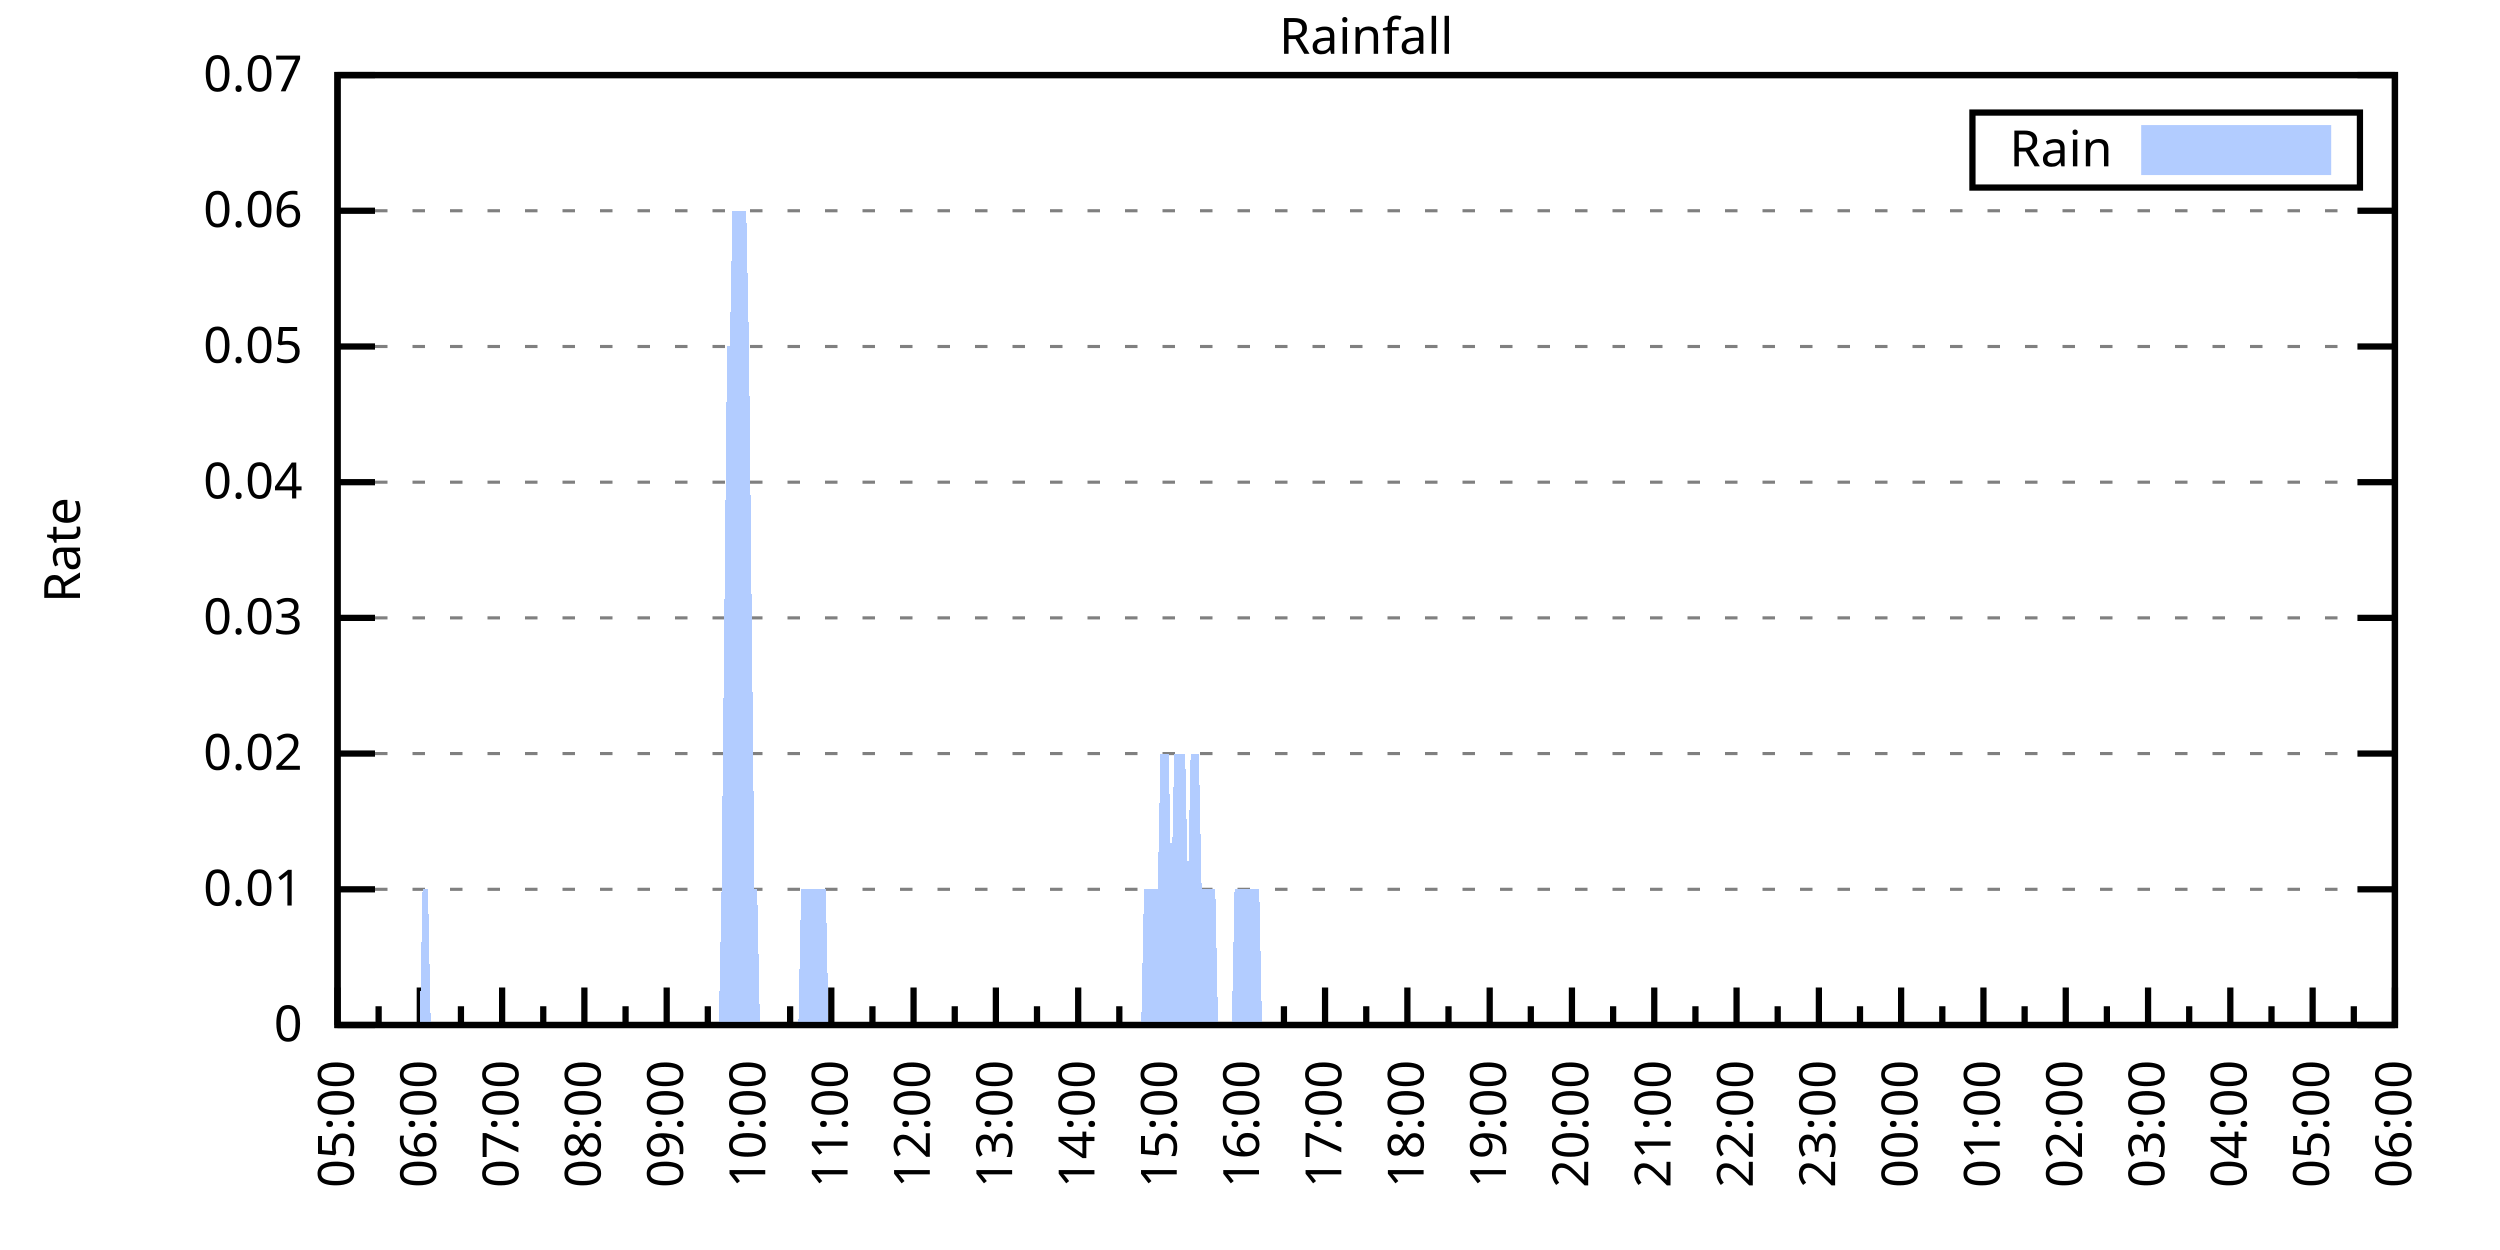
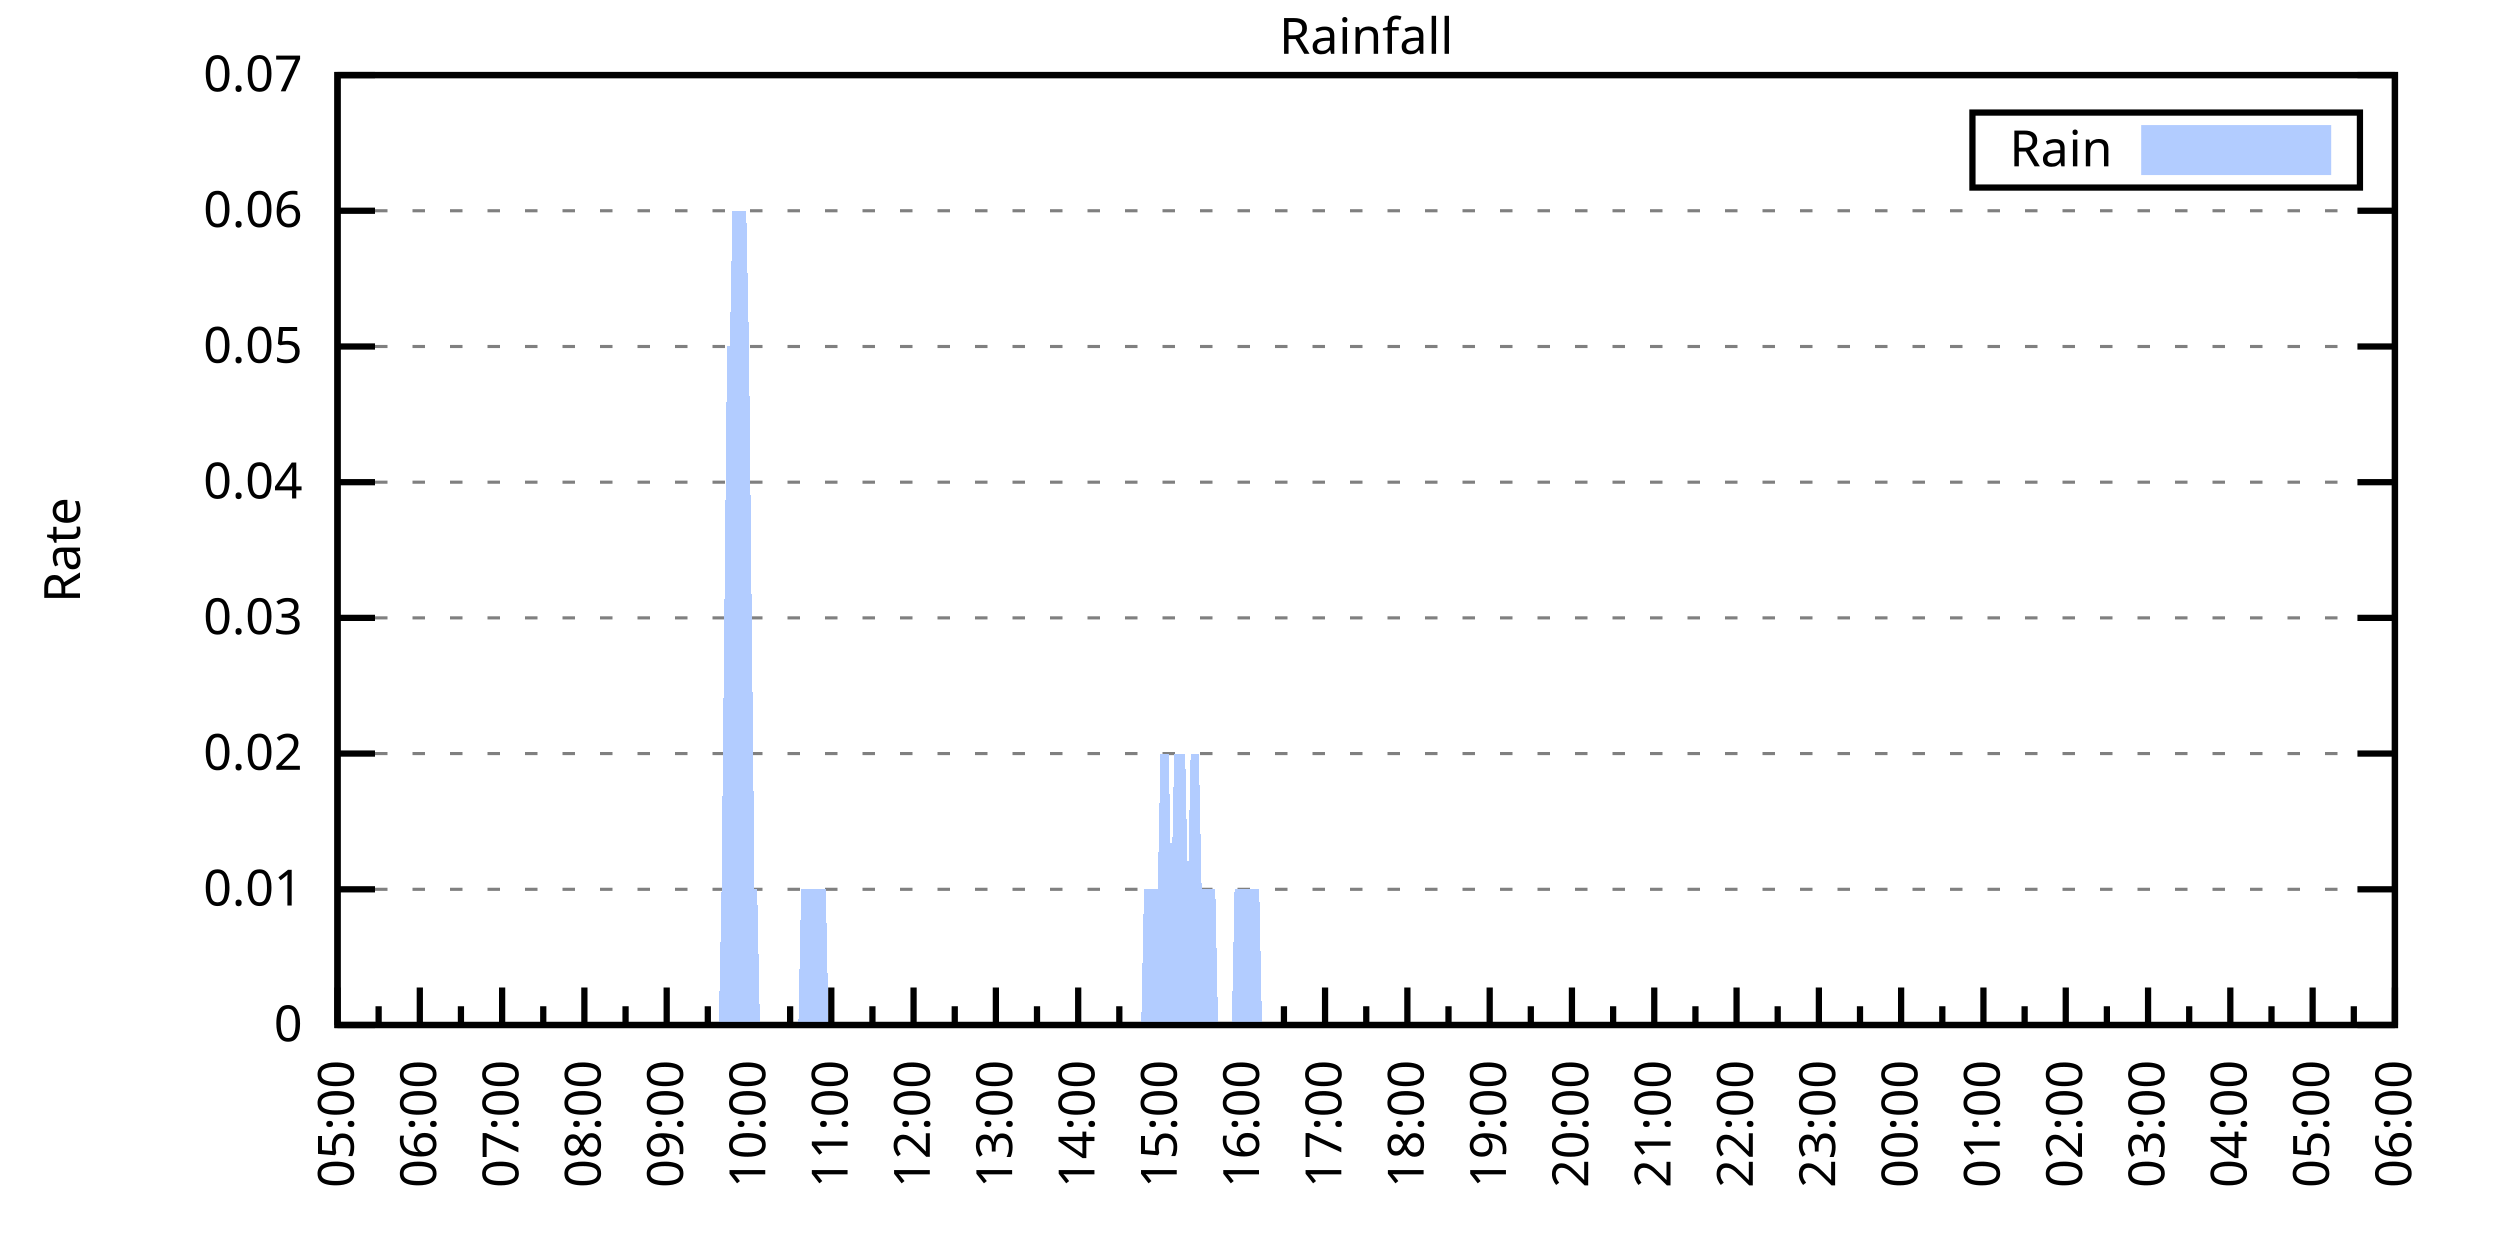
<svg xmlns="http://www.w3.org/2000/svg" xmlns:xlink="http://www.w3.org/1999/xlink" width="400" height="200" viewBox="0 0 400 200">
  <g id="gnuplot_canvas">
    <rect x="0" y="0" width="400" height="200" fill="none" />
    <defs>
      <circle id="gpDot" r="0.5" stroke-width="0.5" stroke="currentColor" />
      <path id="gpPt0" stroke-width="0.333" stroke="currentColor" d="M-1,0 h2 M0,-1 v2" />
      <path id="gpPt1" stroke-width="0.333" stroke="currentColor" d="M-1,-1 L1,1 M1,-1 L-1,1" />
      <path id="gpPt2" stroke-width="0.333" stroke="currentColor" d="M-1,0 L1,0 M0,-1 L0,1 M-1,-1 L1,1 M-1,1 L1,-1" />
      <rect id="gpPt3" stroke-width="0.333" stroke="currentColor" x="-1" y="-1" width="2" height="2" />
      <rect id="gpPt4" stroke-width="0.333" stroke="currentColor" fill="currentColor" x="-1" y="-1" width="2" height="2" />
      <circle id="gpPt5" stroke-width="0.333" stroke="currentColor" cx="0" cy="0" r="1" />
      <use xlink:href="#gpPt5" id="gpPt6" fill="currentColor" stroke="none" />
      <path id="gpPt7" stroke-width="0.333" stroke="currentColor" d="M0,-1.33 L-1.33,0.67 L1.33,0.67 z" />
      <use xlink:href="#gpPt7" id="gpPt8" fill="currentColor" stroke="none" />
      <use xlink:href="#gpPt7" id="gpPt9" stroke="currentColor" transform="rotate(180)" />
      <use xlink:href="#gpPt9" id="gpPt10" fill="currentColor" stroke="none" />
      <use xlink:href="#gpPt3" id="gpPt11" stroke="currentColor" transform="rotate(45)" />
      <use xlink:href="#gpPt11" id="gpPt12" fill="currentColor" stroke="none" />
      <path id="gpPt13" stroke-width="0.333" stroke="currentColor" d="M0,1.330 L1.265,0.411 L0.782,-1.067 L-0.782,-1.076 L-1.265,0.411 z" />
      <use xlink:href="#gpPt13" id="gpPt14" fill="currentColor" stroke="none" />
      <filter id="textbox" filterUnits="objectBoundingBox" x="0" y="0" height="1" width="1">
        <feFlood flood-color="white" flood-opacity="1" result="bgnd" />
        <feComposite in="SourceGraphic" in2="bgnd" operator="atop" />
      </filter>
      <filter id="greybox" filterUnits="objectBoundingBox" x="0" y="0" height="1" width="1">
        <feFlood flood-color="lightgrey" flood-opacity="1" result="grey" />
        <feComposite in="SourceGraphic" in2="grey" operator="atop" />
      </filter>
    </defs>
    <g fill="none" color="white" stroke="currentColor" stroke-width="1.00" stroke-linecap="butt" stroke-linejoin="miter">
</g>
    <g fill="none" color="black" stroke="currentColor" stroke-width="1.00" stroke-linecap="butt" stroke-linejoin="miter">
      <g stroke="none" shape-rendering="crispEdges">
        <polygon fill="rgb(255, 255, 255)" points="54.00,164.00 383.18,164.00 383.18,12.02 54.00,12.02 " />
      </g>
    </g>
    <g fill="none" color="black" stroke="currentColor" stroke-width="1.00" stroke-linecap="butt" stroke-linejoin="miter">
</g>
    <g fill="none" color="black" stroke="black" stroke-width="0.50" stroke-linecap="butt" stroke-linejoin="miter">
</g>
    <g fill="none" color="gray" stroke="currentColor" stroke-width="0.50" stroke-linecap="butt" stroke-linejoin="miter">
      <path stroke="gray" stroke-dasharray="2,4" class="gridline" d="M54.00,164.00 L383.19,164.00  " />
    </g>
    <g fill="none" color="gray" stroke="gray" stroke-width="1.00" stroke-linecap="butt" stroke-linejoin="miter">
</g>
    <g fill="none" color="black" stroke="currentColor" stroke-width="1.00" stroke-linecap="butt" stroke-linejoin="miter">
      <path stroke="black" d="M54.00,164.00 L60.00,164.00 M383.19,164.00 L377.19,164.00  " />
      <g transform="translate(48.40,166.60)" stroke="none" fill="black" font-family="Sans" font-size="8.00" text-anchor="end">
        <text>
          <tspan font-family="Sans"> 0</tspan>
        </text>
      </g>
    </g>
    <g fill="none" color="black" stroke="currentColor" stroke-width="1.00" stroke-linecap="butt" stroke-linejoin="miter">
</g>
    <g fill="none" color="black" stroke="black" stroke-width="0.50" stroke-linecap="butt" stroke-linejoin="miter">
</g>
    <g fill="none" color="gray" stroke="currentColor" stroke-width="0.50" stroke-linecap="butt" stroke-linejoin="miter">
      <path stroke="gray" stroke-dasharray="2,4" class="gridline" d="M54.00,142.29 L383.19,142.29  " />
    </g>
    <g fill="none" color="gray" stroke="gray" stroke-width="1.00" stroke-linecap="butt" stroke-linejoin="miter">
</g>
    <g fill="none" color="black" stroke="currentColor" stroke-width="1.00" stroke-linecap="butt" stroke-linejoin="miter">
      <path stroke="black" d="M54.00,142.29 L60.00,142.29 M383.19,142.29 L377.19,142.29  " />
      <g transform="translate(48.40,144.89)" stroke="none" fill="black" font-family="Sans" font-size="8.00" text-anchor="end">
        <text>
          <tspan font-family="Sans"> 0.01</tspan>
        </text>
      </g>
    </g>
    <g fill="none" color="black" stroke="currentColor" stroke-width="1.00" stroke-linecap="butt" stroke-linejoin="miter">
</g>
    <g fill="none" color="black" stroke="black" stroke-width="0.50" stroke-linecap="butt" stroke-linejoin="miter">
</g>
    <g fill="none" color="gray" stroke="currentColor" stroke-width="0.50" stroke-linecap="butt" stroke-linejoin="miter">
      <path stroke="gray" stroke-dasharray="2,4" class="gridline" d="M54.00,120.57 L383.19,120.57  " />
    </g>
    <g fill="none" color="gray" stroke="gray" stroke-width="1.00" stroke-linecap="butt" stroke-linejoin="miter">
</g>
    <g fill="none" color="black" stroke="currentColor" stroke-width="1.00" stroke-linecap="butt" stroke-linejoin="miter">
      <path stroke="black" d="M54.00,120.57 L60.00,120.57 M383.19,120.57 L377.19,120.57  " />
      <g transform="translate(48.40,123.17)" stroke="none" fill="black" font-family="Sans" font-size="8.00" text-anchor="end">
        <text>
          <tspan font-family="Sans"> 0.02</tspan>
        </text>
      </g>
    </g>
    <g fill="none" color="black" stroke="currentColor" stroke-width="1.00" stroke-linecap="butt" stroke-linejoin="miter">
</g>
    <g fill="none" color="black" stroke="black" stroke-width="0.50" stroke-linecap="butt" stroke-linejoin="miter">
</g>
    <g fill="none" color="gray" stroke="currentColor" stroke-width="0.50" stroke-linecap="butt" stroke-linejoin="miter">
      <path stroke="gray" stroke-dasharray="2,4" class="gridline" d="M54.00,98.86 L383.19,98.86  " />
    </g>
    <g fill="none" color="gray" stroke="gray" stroke-width="1.00" stroke-linecap="butt" stroke-linejoin="miter">
</g>
    <g fill="none" color="black" stroke="currentColor" stroke-width="1.00" stroke-linecap="butt" stroke-linejoin="miter">
      <path stroke="black" d="M54.00,98.86 L60.00,98.86 M383.19,98.86 L377.19,98.86  " />
      <g transform="translate(48.40,101.46)" stroke="none" fill="black" font-family="Sans" font-size="8.00" text-anchor="end">
        <text>
          <tspan font-family="Sans"> 0.03</tspan>
        </text>
      </g>
    </g>
    <g fill="none" color="black" stroke="currentColor" stroke-width="1.00" stroke-linecap="butt" stroke-linejoin="miter">
</g>
    <g fill="none" color="black" stroke="black" stroke-width="0.50" stroke-linecap="butt" stroke-linejoin="miter">
</g>
    <g fill="none" color="gray" stroke="currentColor" stroke-width="0.50" stroke-linecap="butt" stroke-linejoin="miter">
      <path stroke="gray" stroke-dasharray="2,4" class="gridline" d="M54.00,77.15 L383.19,77.15  " />
    </g>
    <g fill="none" color="gray" stroke="gray" stroke-width="1.00" stroke-linecap="butt" stroke-linejoin="miter">
</g>
    <g fill="none" color="black" stroke="currentColor" stroke-width="1.00" stroke-linecap="butt" stroke-linejoin="miter">
      <path stroke="black" d="M54.00,77.15 L60.00,77.15 M383.19,77.15 L377.19,77.15  " />
      <g transform="translate(48.40,79.75)" stroke="none" fill="black" font-family="Sans" font-size="8.00" text-anchor="end">
        <text>
          <tspan font-family="Sans"> 0.04</tspan>
        </text>
      </g>
    </g>
    <g fill="none" color="black" stroke="currentColor" stroke-width="1.00" stroke-linecap="butt" stroke-linejoin="miter">
</g>
    <g fill="none" color="black" stroke="black" stroke-width="0.50" stroke-linecap="butt" stroke-linejoin="miter">
</g>
    <g fill="none" color="gray" stroke="currentColor" stroke-width="0.50" stroke-linecap="butt" stroke-linejoin="miter">
      <path stroke="gray" stroke-dasharray="2,4" class="gridline" d="M54.00,55.44 L383.19,55.44  " />
    </g>
    <g fill="none" color="gray" stroke="gray" stroke-width="1.00" stroke-linecap="butt" stroke-linejoin="miter">
</g>
    <g fill="none" color="black" stroke="currentColor" stroke-width="1.00" stroke-linecap="butt" stroke-linejoin="miter">
      <path stroke="black" d="M54.00,55.44 L60.00,55.44 M383.19,55.44 L377.19,55.44  " />
      <g transform="translate(48.40,58.04)" stroke="none" fill="black" font-family="Sans" font-size="8.00" text-anchor="end">
        <text>
          <tspan font-family="Sans"> 0.05</tspan>
        </text>
      </g>
    </g>
    <g fill="none" color="black" stroke="currentColor" stroke-width="1.00" stroke-linecap="butt" stroke-linejoin="miter">
</g>
    <g fill="none" color="black" stroke="black" stroke-width="0.50" stroke-linecap="butt" stroke-linejoin="miter">
</g>
    <g fill="none" color="gray" stroke="currentColor" stroke-width="0.50" stroke-linecap="butt" stroke-linejoin="miter">
      <path stroke="gray" stroke-dasharray="2,4" class="gridline" d="M54.00,33.72 L383.19,33.72  " />
    </g>
    <g fill="none" color="gray" stroke="gray" stroke-width="1.00" stroke-linecap="butt" stroke-linejoin="miter">
</g>
    <g fill="none" color="black" stroke="currentColor" stroke-width="1.00" stroke-linecap="butt" stroke-linejoin="miter">
      <path stroke="black" d="M54.00,33.72 L60.00,33.72 M383.19,33.72 L377.19,33.72  " />
      <g transform="translate(48.40,36.32)" stroke="none" fill="black" font-family="Sans" font-size="8.00" text-anchor="end">
        <text>
          <tspan font-family="Sans"> 0.06</tspan>
        </text>
      </g>
    </g>
    <g fill="none" color="black" stroke="currentColor" stroke-width="1.00" stroke-linecap="butt" stroke-linejoin="miter">
</g>
    <g fill="none" color="black" stroke="black" stroke-width="0.50" stroke-linecap="butt" stroke-linejoin="miter">
</g>
    <g fill="none" color="gray" stroke="currentColor" stroke-width="0.50" stroke-linecap="butt" stroke-linejoin="miter">
      <path stroke="gray" stroke-dasharray="2,4" class="gridline" d="M54.00,12.01 L383.19,12.01  " />
    </g>
    <g fill="none" color="gray" stroke="gray" stroke-width="1.00" stroke-linecap="butt" stroke-linejoin="miter">
</g>
    <g fill="none" color="black" stroke="currentColor" stroke-width="1.00" stroke-linecap="butt" stroke-linejoin="miter">
      <path stroke="black" d="M54.00,12.01 L60.00,12.01 M383.19,12.01 L377.19,12.01  " />
      <g transform="translate(48.40,14.61)" stroke="none" fill="black" font-family="Sans" font-size="8.00" text-anchor="end">
        <text>
          <tspan font-family="Sans"> 0.07</tspan>
        </text>
      </g>
    </g>
    <g fill="none" color="black" stroke="currentColor" stroke-width="1.00" stroke-linecap="butt" stroke-linejoin="miter">
      <path stroke="black" d="M54.00,164.00 L54.00,158.00  " />
      <g transform="translate(56.60,169.60) rotate(270)" stroke="none" fill="black" font-family="Sans" font-size="8.00" text-anchor="end">
        <text>
          <tspan font-family="Sans">05:00</tspan>
        </text>
      </g>
    </g>
    <g fill="none" color="black" stroke="currentColor" stroke-width="1.00" stroke-linecap="butt" stroke-linejoin="miter">
      <path stroke="black" d="M60.58,164.00 L60.58,161.00 M67.17,164.00 L67.17,158.00  " />
      <g transform="translate(69.77,169.60) rotate(270)" stroke="none" fill="black" font-family="Sans" font-size="8.00" text-anchor="end">
        <text>
          <tspan font-family="Sans">06:00</tspan>
        </text>
      </g>
    </g>
    <g fill="none" color="black" stroke="currentColor" stroke-width="1.00" stroke-linecap="butt" stroke-linejoin="miter">
      <path stroke="black" d="M73.75,164.00 L73.75,161.00 M80.34,164.00 L80.34,158.00  " />
      <g transform="translate(82.94,169.60) rotate(270)" stroke="none" fill="black" font-family="Sans" font-size="8.00" text-anchor="end">
        <text>
          <tspan font-family="Sans">07:00</tspan>
        </text>
      </g>
    </g>
    <g fill="none" color="black" stroke="currentColor" stroke-width="1.00" stroke-linecap="butt" stroke-linejoin="miter">
      <path stroke="black" d="M86.92,164.00 L86.92,161.00 M93.50,164.00 L93.50,158.00  " />
      <g transform="translate(96.10,169.60) rotate(270)" stroke="none" fill="black" font-family="Sans" font-size="8.00" text-anchor="end">
        <text>
          <tspan font-family="Sans">08:00</tspan>
        </text>
      </g>
    </g>
    <g fill="none" color="black" stroke="currentColor" stroke-width="1.00" stroke-linecap="butt" stroke-linejoin="miter">
      <path stroke="black" d="M100.09,164.00 L100.09,161.00 M106.67,164.00 L106.67,158.00  " />
      <g transform="translate(109.27,169.60) rotate(270)" stroke="none" fill="black" font-family="Sans" font-size="8.00" text-anchor="end">
        <text>
          <tspan font-family="Sans">09:00</tspan>
        </text>
      </g>
    </g>
    <g fill="none" color="black" stroke="currentColor" stroke-width="1.00" stroke-linecap="butt" stroke-linejoin="miter">
      <path stroke="black" d="M113.25,164.00 L113.25,161.00 M119.84,164.00 L119.84,158.00  " />
      <g transform="translate(122.44,169.60) rotate(270)" stroke="none" fill="black" font-family="Sans" font-size="8.00" text-anchor="end">
        <text>
          <tspan font-family="Sans">10:00</tspan>
        </text>
      </g>
    </g>
    <g fill="none" color="black" stroke="currentColor" stroke-width="1.00" stroke-linecap="butt" stroke-linejoin="miter">
      <path stroke="black" d="M126.42,164.00 L126.42,161.00 M133.01,164.00 L133.01,158.00  " />
      <g transform="translate(135.61,169.60) rotate(270)" stroke="none" fill="black" font-family="Sans" font-size="8.00" text-anchor="end">
        <text>
          <tspan font-family="Sans">11:00</tspan>
        </text>
      </g>
    </g>
    <g fill="none" color="black" stroke="currentColor" stroke-width="1.00" stroke-linecap="butt" stroke-linejoin="miter">
      <path stroke="black" d="M139.59,164.00 L139.59,161.00 M146.17,164.00 L146.17,158.00  " />
      <g transform="translate(148.77,169.60) rotate(270)" stroke="none" fill="black" font-family="Sans" font-size="8.00" text-anchor="end">
        <text>
          <tspan font-family="Sans">12:00</tspan>
        </text>
      </g>
    </g>
    <g fill="none" color="black" stroke="currentColor" stroke-width="1.00" stroke-linecap="butt" stroke-linejoin="miter">
      <path stroke="black" d="M152.76,164.00 L152.76,161.00 M159.34,164.00 L159.34,158.00  " />
      <g transform="translate(161.94,169.60) rotate(270)" stroke="none" fill="black" font-family="Sans" font-size="8.00" text-anchor="end">
        <text>
          <tspan font-family="Sans">13:00</tspan>
        </text>
      </g>
    </g>
    <g fill="none" color="black" stroke="currentColor" stroke-width="1.00" stroke-linecap="butt" stroke-linejoin="miter">
      <path stroke="black" d="M165.92,164.00 L165.92,161.00 M172.51,164.00 L172.51,158.00  " />
      <g transform="translate(175.11,169.60) rotate(270)" stroke="none" fill="black" font-family="Sans" font-size="8.00" text-anchor="end">
        <text>
          <tspan font-family="Sans">14:00</tspan>
        </text>
      </g>
    </g>
    <g fill="none" color="black" stroke="currentColor" stroke-width="1.00" stroke-linecap="butt" stroke-linejoin="miter">
      <path stroke="black" d="M179.09,164.00 L179.09,161.00 M185.68,164.00 L185.68,158.00  " />
      <g transform="translate(188.28,169.60) rotate(270)" stroke="none" fill="black" font-family="Sans" font-size="8.00" text-anchor="end">
        <text>
          <tspan font-family="Sans">15:00</tspan>
        </text>
      </g>
    </g>
    <g fill="none" color="black" stroke="currentColor" stroke-width="1.00" stroke-linecap="butt" stroke-linejoin="miter">
      <path stroke="black" d="M192.26,164.00 L192.26,161.00 M198.84,164.00 L198.84,158.00  " />
      <g transform="translate(201.44,169.60) rotate(270)" stroke="none" fill="black" font-family="Sans" font-size="8.00" text-anchor="end">
        <text>
          <tspan font-family="Sans">16:00</tspan>
        </text>
      </g>
    </g>
    <g fill="none" color="black" stroke="currentColor" stroke-width="1.00" stroke-linecap="butt" stroke-linejoin="miter">
      <path stroke="black" d="M205.43,164.00 L205.43,161.00 M212.01,164.00 L212.01,158.00  " />
      <g transform="translate(214.61,169.60) rotate(270)" stroke="none" fill="black" font-family="Sans" font-size="8.00" text-anchor="end">
        <text>
          <tspan font-family="Sans">17:00</tspan>
        </text>
      </g>
    </g>
    <g fill="none" color="black" stroke="currentColor" stroke-width="1.00" stroke-linecap="butt" stroke-linejoin="miter">
      <path stroke="black" d="M218.60,164.00 L218.60,161.00 M225.18,164.00 L225.18,158.00  " />
      <g transform="translate(227.78,169.60) rotate(270)" stroke="none" fill="black" font-family="Sans" font-size="8.00" text-anchor="end">
        <text>
          <tspan font-family="Sans">18:00</tspan>
        </text>
      </g>
    </g>
    <g fill="none" color="black" stroke="currentColor" stroke-width="1.00" stroke-linecap="butt" stroke-linejoin="miter">
      <path stroke="black" d="M231.76,164.00 L231.76,161.00 M238.35,164.00 L238.35,158.00  " />
      <g transform="translate(240.95,169.60) rotate(270)" stroke="none" fill="black" font-family="Sans" font-size="8.00" text-anchor="end">
        <text>
          <tspan font-family="Sans">19:00</tspan>
        </text>
      </g>
    </g>
    <g fill="none" color="black" stroke="currentColor" stroke-width="1.00" stroke-linecap="butt" stroke-linejoin="miter">
      <path stroke="black" d="M244.93,164.00 L244.93,161.00 M251.51,164.00 L251.51,158.00  " />
      <g transform="translate(254.11,169.60) rotate(270)" stroke="none" fill="black" font-family="Sans" font-size="8.00" text-anchor="end">
        <text>
          <tspan font-family="Sans">20:00</tspan>
        </text>
      </g>
    </g>
    <g fill="none" color="black" stroke="currentColor" stroke-width="1.00" stroke-linecap="butt" stroke-linejoin="miter">
      <path stroke="black" d="M258.10,164.00 L258.10,161.00 M264.68,164.00 L264.68,158.00  " />
      <g transform="translate(267.28,169.60) rotate(270)" stroke="none" fill="black" font-family="Sans" font-size="8.00" text-anchor="end">
        <text>
          <tspan font-family="Sans">21:00</tspan>
        </text>
      </g>
    </g>
    <g fill="none" color="black" stroke="currentColor" stroke-width="1.00" stroke-linecap="butt" stroke-linejoin="miter">
      <path stroke="black" d="M271.27,164.00 L271.27,161.00 M277.85,164.00 L277.85,158.00  " />
      <g transform="translate(280.45,169.60) rotate(270)" stroke="none" fill="black" font-family="Sans" font-size="8.00" text-anchor="end">
        <text>
          <tspan font-family="Sans">22:00</tspan>
        </text>
      </g>
    </g>
    <g fill="none" color="black" stroke="currentColor" stroke-width="1.00" stroke-linecap="butt" stroke-linejoin="miter">
      <path stroke="black" d="M284.43,164.00 L284.43,161.00 M291.02,164.00 L291.02,158.00  " />
      <g transform="translate(293.62,169.60) rotate(270)" stroke="none" fill="black" font-family="Sans" font-size="8.00" text-anchor="end">
        <text>
          <tspan font-family="Sans">23:00</tspan>
        </text>
      </g>
    </g>
    <g fill="none" color="black" stroke="currentColor" stroke-width="1.00" stroke-linecap="butt" stroke-linejoin="miter">
      <path stroke="black" d="M297.60,164.00 L297.60,161.00 M304.18,164.00 L304.18,158.00  " />
      <g transform="translate(306.78,169.60) rotate(270)" stroke="none" fill="black" font-family="Sans" font-size="8.00" text-anchor="end">
        <text>
          <tspan font-family="Sans">00:00</tspan>
        </text>
      </g>
    </g>
    <g fill="none" color="black" stroke="currentColor" stroke-width="1.00" stroke-linecap="butt" stroke-linejoin="miter">
      <path stroke="black" d="M310.77,164.00 L310.77,161.00 M317.35,164.00 L317.35,158.00  " />
      <g transform="translate(319.95,169.60) rotate(270)" stroke="none" fill="black" font-family="Sans" font-size="8.00" text-anchor="end">
        <text>
          <tspan font-family="Sans">01:00</tspan>
        </text>
      </g>
    </g>
    <g fill="none" color="black" stroke="currentColor" stroke-width="1.00" stroke-linecap="butt" stroke-linejoin="miter">
      <path stroke="black" d="M323.94,164.00 L323.94,161.00 M330.52,164.00 L330.52,158.00  " />
      <g transform="translate(333.12,169.60) rotate(270)" stroke="none" fill="black" font-family="Sans" font-size="8.00" text-anchor="end">
        <text>
          <tspan font-family="Sans">02:00</tspan>
        </text>
      </g>
    </g>
    <g fill="none" color="black" stroke="currentColor" stroke-width="1.00" stroke-linecap="butt" stroke-linejoin="miter">
      <path stroke="black" d="M337.10,164.00 L337.10,161.00 M343.69,164.00 L343.69,158.00  " />
      <g transform="translate(346.29,169.60) rotate(270)" stroke="none" fill="black" font-family="Sans" font-size="8.00" text-anchor="end">
        <text>
          <tspan font-family="Sans">03:00</tspan>
        </text>
      </g>
    </g>
    <g fill="none" color="black" stroke="currentColor" stroke-width="1.00" stroke-linecap="butt" stroke-linejoin="miter">
      <path stroke="black" d="M350.27,164.00 L350.27,161.00 M356.85,164.00 L356.85,158.00  " />
      <g transform="translate(359.45,169.60) rotate(270)" stroke="none" fill="black" font-family="Sans" font-size="8.00" text-anchor="end">
        <text>
          <tspan font-family="Sans">04:00</tspan>
        </text>
      </g>
    </g>
    <g fill="none" color="black" stroke="currentColor" stroke-width="1.00" stroke-linecap="butt" stroke-linejoin="miter">
      <path stroke="black" d="M363.44,164.00 L363.44,161.00 M370.02,164.00 L370.02,158.00  " />
      <g transform="translate(372.62,169.60) rotate(270)" stroke="none" fill="black" font-family="Sans" font-size="8.00" text-anchor="end">
        <text>
          <tspan font-family="Sans">05:00</tspan>
        </text>
      </g>
    </g>
    <g fill="none" color="black" stroke="currentColor" stroke-width="1.00" stroke-linecap="butt" stroke-linejoin="miter">
      <path stroke="black" d="M376.61,164.00 L376.61,161.00 M383.19,164.00 L383.19,158.00  " />
      <g transform="translate(385.79,169.60) rotate(270)" stroke="none" fill="black" font-family="Sans" font-size="8.00" text-anchor="end">
        <text>
          <tspan font-family="Sans">06:00</tspan>
        </text>
      </g>
    </g>
    <g fill="none" color="black" stroke="currentColor" stroke-width="1.00" stroke-linecap="butt" stroke-linejoin="miter">
</g>
    <g fill="none" color="black" stroke="currentColor" stroke-width="1.00" stroke-linecap="butt" stroke-linejoin="miter">
      <path stroke="black" d="M54.00,12.01 L54.00,164.00 L383.19,164.00 L383.19,12.01 L54.00,12.01 Z  " />
    </g>
    <g fill="none" color="black" stroke="currentColor" stroke-width="1.00" stroke-linecap="butt" stroke-linejoin="miter">
      <g transform="translate(12.80,88.01) rotate(270)" stroke="none" fill="black" font-family="Sans" font-size="8.00" text-anchor="middle">
        <text>
          <tspan font-family="Sans">Rate</tspan>
        </text>
      </g>
    </g>
    <g fill="none" color="black" stroke="currentColor" stroke-width="1.00" stroke-linecap="butt" stroke-linejoin="miter">
</g>
    <g fill="none" color="black" stroke="currentColor" stroke-width="1.00" stroke-linecap="butt" stroke-linejoin="miter">
      <path stroke="black" d="M315.59,30.01 L315.59,18.01 L377.59,18.01 L377.59,30.01 L315.59,30.01 Z  " />
    </g>
    <g id="Rainfall_plot_1">
      <g fill="none" color="white" stroke="black" stroke-width="2.00" stroke-linecap="butt" stroke-linejoin="miter">
</g>
      <g fill="none" color="black" stroke="currentColor" stroke-width="2.00" stroke-linecap="butt" stroke-linejoin="miter">
        <g transform="translate(337.99,26.61)" stroke="none" fill="black" font-family="Sans" font-size="8.00" text-anchor="end">
          <text>
            <tspan font-family="Sans">Rain</tspan>
          </text>
        </g>
      </g>
      <g fill="none" color="black" stroke="currentColor" stroke-width="2.00" stroke-linecap="butt" stroke-linejoin="miter">
        <g stroke="none" shape-rendering="crispEdges">
          <polygon fill="rgb(178, 204, 255)" points="343.59,27.01 371.99,27.01 371.99,21.01 343.59,21.01 " />
        </g>
        <path stroke="rgb(178, 204, 255)" d="M343.59,27.01 L371.99,27.01 L371.99,21.01 L343.59,21.01 L343.59,27.01 Z  " />
      </g>
      <g fill="none" color="black" stroke="currentColor" stroke-width="2.00" stroke-linecap="butt" stroke-linejoin="miter">
        <g stroke="none" shape-rendering="crispEdges">
-           <polygon fill="rgb(178, 204, 255)" points="63.22,164.00 63.66,164.00 64.10,164.00 64.53,164.00 64.97,164.00 65.41,164.00 65.85,164.00 66.29,164.00 66.73,164.00 67.17,164.00 67.61,142.29 68.05,142.29 68.48,142.29 68.92,164.00 69.36,164.00 69.80,164.00 70.24,164.00 70.68,164.00 71.12,164.00 71.56,164.00 72.00,164.00 72.43,164.00 72.87,164.00 73.31,164.00 73.75,164.00 74.19,164.00 74.63,164.00 75.07,164.00 75.51,164.00 75.95,164.00 76.38,164.00 76.82,164.00 77.26,164.00 77.70,164.00 78.14,164.00 78.58,164.00 79.02,164.00 79.46,164.00 79.90,164.00 80.34,164.00 80.77,164.00 81.21,164.00 81.65,164.00 82.09,164.00 82.53,164.00 82.97,164.00 83.41,164.00 83.85,164.00 84.29,164.00 84.72,164.00 85.16,164.00 85.60,164.00 86.04,164.00 86.48,164.00 86.92,164.00 87.36,164.00 87.80,164.00 88.24,164.00 88.67,164.00 89.11,164.00 89.55,164.00 89.99,164.00 90.43,164.00 90.87,164.00 91.31,164.00 91.75,164.00 92.19,164.00 92.62,164.00 93.06,164.00 93.50,164.00 93.94,164.00 94.38,164.00 94.82,164.00 95.26,164.00 95.70,164.00 96.14,164.00 96.58,164.00 97.01,164.00 97.45,164.00 97.89,164.00 98.33,164.00 98.77,164.00 99.21,164.00 99.65,164.00 100.09,164.00 100.53,164.00 100.96,164.00 101.40,164.00 101.84,164.00 102.28,164.00 102.72,164.00 103.16,164.00 103.60,164.00 104.04,164.00 104.48,164.00 104.91,164.00 105.35,164.00 105.79,164.00 106.23,164.00 106.67,164.00 107.11,164.00 107.55,164.00 107.99,164.00 108.43,164.00 108.87,164.00 109.30,164.00 109.74,164.00 110.18,164.00 110.62,164.00 111.06,164.00 111.50,164.00 111.94,164.00 112.38,164.00 112.82,164.00 113.25,164.00 113.69,164.00 114.13,164.00 114.57,164.00 115.01,164.00 115.45,142.29 115.89,98.86 116.33,55.44 116.77,55.44 117.20,33.72 117.64,33.72 118.08,33.72 118.52,33.72 118.96,33.72 119.40,33.72 119.84,55.44 120.28,98.86 120.72,142.29 121.15,142.29 121.59,164.00 122.03,164.00 122.47,164.00 122.91,164.00 123.35,164.00 123.79,164.00 124.23,164.00 124.67,164.00 125.11,164.00 125.54,164.00 125.98,164.00 126.42,164.00 126.86,164.00 127.30,164.00 127.74,164.00 128.18,142.29 128.62,142.29 129.06,142.29 129.49,142.29 129.93,142.29 130.37,142.29 130.81,142.29 131.25,142.29 131.69,142.29 132.13,142.29 132.57,164.00 133.01,164.00 133.44,164.00 133.88,164.00 134.32,164.00 134.76,164.00 135.20,164.00 135.64,164.00 136.08,164.00 136.52,164.00 136.96,164.00 137.39,164.00 137.83,164.00 138.27,164.00 138.71,164.00 139.15,164.00 139.59,164.00 140.03,164.00 140.47,164.00 140.91,164.00 141.35,164.00 141.78,164.00 142.22,164.00 142.66,164.00 143.10,164.00 143.54,164.00 143.98,164.00 144.42,164.00 144.86,164.00 145.30,164.00 145.73,164.00 146.17,164.00 146.61,164.00 147.05,164.00 147.49,164.00 147.93,164.00 148.37,164.00 148.81,164.00 149.25,164.00 149.68,164.00 150.12,164.00 150.56,164.00 151.00,164.00 151.44,164.00 151.88,164.00 152.32,164.00 152.76,164.00 153.20,164.00 153.63,164.00 154.07,164.00 154.51,164.00 154.95,164.00 155.39,164.00 155.83,164.00 156.27,164.00 156.71,164.00 157.15,164.00 157.59,164.00 158.02,164.00 158.46,164.00 158.90,164.00 159.34,164.00 159.78,164.00 160.22,164.00 160.66,164.00 161.10,164.00 161.54,164.00 161.97,164.00 162.41,164.00 162.85,164.00 163.29,164.00 163.73,164.00 164.17,164.00 164.61,164.00 165.05,164.00 165.49,164.00 165.92,164.00 166.36,164.00 166.80,164.00 167.24,164.00 167.68,164.00 168.12,164.00 168.56,164.00 169.00,164.00 169.44,164.00 169.87,164.00 170.31,164.00 170.75,164.00 171.19,164.00 171.63,164.00 172.07,164.00 172.51,164.00 172.95,164.00 173.39,164.00 173.83,164.00 174.26,164.00 174.70,164.00 175.14,164.00 175.58,164.00 176.02,164.00 176.46,164.00 176.90,164.00 177.34,164.00 177.78,164.00 178.21,164.00 178.65,164.00 179.09,164.00 179.53,164.00 179.97,164.00 180.41,164.00 180.85,164.00 181.29,164.00 181.73,164.00 182.16,164.00 182.60,164.00 183.04,142.29 183.48,142.29 183.92,142.29 184.36,142.29 184.80,142.29 185.24,142.29 185.68,120.57 186.11,120.57 186.55,120.57 186.99,120.57 187.43,142.29 187.87,120.57 188.31,120.57 188.75,120.57 189.19,120.57 189.63,120.57 190.07,142.29 190.50,120.57 190.94,120.57 191.38,120.57 191.82,120.57 192.26,142.29 192.70,142.29 193.14,142.29 193.58,142.29 194.02,142.29 194.45,142.29 194.89,164.00 195.33,164.00 195.77,164.00 196.21,164.00 196.65,164.00 197.09,164.00 197.53,142.29 197.97,142.29 198.40,142.29 198.84,142.29 199.28,142.29 199.72,142.29 200.16,142.29 200.60,142.29 201.04,142.29 201.48,142.29 201.92,164.00 202.35,164.00 202.79,164.00 203.23,164.00 203.67,164.00 204.11,164.00 204.55,164.00 204.99,164.00 205.43,164.00 205.87,164.00 206.31,164.00 206.74,164.00 207.18,164.00 207.62,164.00 208.06,164.00 208.50,164.00 208.94,164.00 209.38,164.00 209.82,164.00 210.26,164.00 210.69,164.00 211.13,164.00 211.57,164.00 212.01,164.00 212.45,164.00 212.89,164.00 213.33,164.00 213.77,164.00 214.21,164.00 214.64,164.00 215.08,164.00 215.52,164.00 215.96,164.00 216.40,164.00 216.84,164.00 217.28,164.00 217.72,164.00 218.16,164.00 218.60,164.00 219.03,164.00 219.47,164.00 219.91,164.00 220.35,164.00 220.79,164.00 221.23,164.00 221.67,164.00 222.11,164.00 222.55,164.00 222.98,164.00 223.42,164.00 223.86,164.00 224.30,164.00 224.74,164.00 225.18,164.00 225.62,164.00 226.06,164.00 226.50,164.00 226.93,164.00 227.37,164.00 227.81,164.00 228.25,164.00 228.69,164.00 229.13,164.00 229.57,164.00 230.01,164.00 230.45,164.00 230.88,164.00 231.32,164.00 231.76,164.00 232.20,164.00 232.64,164.00 233.08,164.00 233.52,164.00 233.96,164.00 234.40,164.00 234.84,164.00 235.27,164.00 235.71,164.00 236.15,164.00 236.59,164.00 237.03,164.00 237.47,164.00 237.91,164.00 238.35,164.00 238.79,164.00 239.22,164.00 239.66,164.00 240.10,164.00 240.54,164.00 240.98,164.00 241.42,164.00 241.86,164.00 242.30,164.00 242.74,164.00 243.17,164.00 243.61,164.00 244.05,164.00 244.49,164.00 244.93,164.00 245.37,164.00 245.81,164.00 246.25,164.00 246.69,164.00 247.12,164.00 247.56,164.00 248.00,164.00 248.44,164.00 248.88,164.00 249.32,164.00 249.76,164.00 250.20,164.00 250.64,164.00 251.08,164.00 251.51,164.00 251.95,164.00 252.39,164.00 252.83,164.00 253.27,164.00 253.71,164.00 254.15,164.00 254.59,164.00 255.03,164.00 255.46,164.00 255.90,164.00 256.34,164.00 256.78,164.00 257.22,164.00 257.66,164.00 258.10,164.00 258.54,164.00 258.98,164.00 259.41,164.00 259.85,164.00 260.29,164.00 260.73,164.00 261.17,164.00 261.61,164.00 262.05,164.00 262.49,164.00 262.93,164.00 263.36,164.00 263.80,164.00 264.24,164.00 264.68,164.00 265.12,164.00 265.56,164.00 266.00,164.00 266.44,164.00 266.88,164.00 267.32,164.00 267.75,164.00 268.19,164.00 268.63,164.00 269.07,164.00 269.51,164.00 269.95,164.00 270.39,164.00 270.83,164.00 271.27,164.00 271.70,164.00 272.14,164.00 272.58,164.00 273.02,164.00 273.46,164.00 273.90,164.00 274.34,164.00 274.78,164.00 275.22,164.00 275.65,164.00 276.09,164.00 276.53,164.00 276.97,164.00 277.41,164.00 277.85,164.00 278.29,164.00 278.73,164.00 279.17,164.00 279.60,164.00 280.04,164.00 280.48,164.00 280.92,164.00 281.36,164.00 281.80,164.00 282.24,164.00 282.68,164.00 283.12,164.00 283.56,164.00 283.99,164.00 284.43,164.00 284.87,164.00 285.31,164.00 285.75,164.00 286.19,164.00 286.63,164.00 287.07,164.00 287.51,164.00 287.94,164.00 288.38,164.00 288.82,164.00 289.26,164.00 289.70,164.00 290.14,164.00 290.58,164.00 291.02,164.00 291.46,164.00 291.89,164.00 292.33,164.00 292.77,164.00 293.21,164.00 293.65,164.00 294.09,164.00 294.53,164.00 294.97,164.00 295.41,164.00 295.84,164.00 296.28,164.00 296.72,164.00 297.16,164.00 297.60,164.00 298.04,164.00 298.48,164.00 298.92,164.00 299.36,164.00 299.80,164.00 300.23,164.00 300.67,164.00 301.11,164.00 301.55,164.00 301.99,164.00 302.43,164.00 302.87,164.00 303.31,164.00 303.75,164.00 304.18,164.00 304.62,164.00 305.06,164.00 305.50,164.00 305.94,164.00 306.38,164.00 306.82,164.00 307.26,164.00 307.70,164.00 308.13,164.00 308.57,164.00 309.01,164.00 309.45,164.00 309.89,164.00 310.33,164.00 310.77,164.00 311.21,164.00 311.65,164.00 312.08,164.00 312.52,164.00 312.96,164.00 313.40,164.00 313.84,164.00 314.28,164.00 314.72,164.00 315.16,164.00 315.60,164.00 316.04,164.00 316.47,164.00 316.91,164.00 317.35,164.00 317.79,164.00 318.23,164.00 318.67,164.00 319.11,164.00 319.55,164.00 319.99,164.00 320.42,164.00 320.86,164.00 321.30,164.00 321.74,164.00 322.18,164.00 322.62,164.00 323.06,164.00 323.50,164.00 323.94,164.00 324.37,164.00 324.81,164.00 325.25,164.00 325.69,164.00 326.13,164.00 326.57,164.00 327.01,164.00 327.45,164.00 327.89,164.00 328.33,164.00 328.76,164.00 329.20,164.00 329.64,164.00 330.08,164.00 330.52,164.00 330.96,164.00 331.40,164.00 331.84,164.00 332.28,164.00 332.71,164.00 333.15,164.00 333.59,164.00 334.03,164.00 334.47,164.00 334.91,164.00 335.35,164.00 335.79,164.00 336.23,164.00 336.66,164.00 337.10,164.00 337.54,164.00 337.98,164.00 338.42,164.00 338.86,164.00 339.30,164.00 339.74,164.00 340.18,164.00 340.61,164.00 341.05,164.00 341.49,164.00 341.93,164.00 342.37,164.00 342.81,164.00 343.25,164.00 343.69,164.00 344.13,164.00 344.57,164.00 345.00,164.00 345.44,164.00 345.88,164.00 346.32,164.00 346.76,164.00 347.20,164.00 347.64,164.00 348.08,164.00 348.52,164.00 348.95,164.00 349.39,164.00 349.83,164.00 350.27,164.00 350.71,164.00 351.15,164.00 351.59,164.00 352.03,164.00 352.47,164.00 352.90,164.00 353.34,164.00 353.78,164.00 354.22,164.00 354.66,164.00 355.10,164.00 355.54,164.00 355.98,164.00 356.42,164.00 356.85,164.00 357.29,164.00 357.73,164.00 358.17,164.00 358.61,164.00 359.05,164.00 359.49,164.00 359.93,164.00 360.37,164.00 360.81,164.00 361.24,164.00 361.68,164.00 362.12,164.00 362.56,164.00 363.00,164.00 363.44,164.00 363.88,164.00 364.32,164.00 364.76,164.00 365.19,164.00 365.63,164.00 366.07,164.00 366.51,164.00 366.95,164.00 367.39,164.00 367.83,164.00 368.27,164.00 368.71,164.00 369.14,164.00 369.58,164.00 370.02,164.00 370.46,164.00 370.90,164.00 371.34,164.00 371.78,164.00 372.22,164.00 372.66,164.00 373.09,164.00 373.53,164.00 373.97,164.00 374.41,164.00 374.85,164.00 375.29,164.00 375.73,164.00 376.17,164.00 376.61,164.00 377.05,164.00 377.48,164.00 377.92,164.00 378.36,164.00 378.80,164.00 378.80,164.00 63.22,164.00 " />
+           <polygon fill="rgb(178, 204, 255)" points="65.41,164.00 65.85,164.00 66.29,164.00 66.73,164.00 67.17,164.00 67.61,164.00 68.05,164.00 68.48,164.00 68.92,164.00 69.36,164.00 69.80,164.00 70.24,164.00 70.68,164.00 71.12,164.00 71.56,164.00 72.00,164.00 72.43,164.00 72.87,164.00 73.31,164.00 73.75,164.00 74.19,164.00 74.63,164.00 75.07,164.00 75.51,164.00 75.95,164.00 76.38,164.00 76.82,164.00 77.26,164.00 77.70,164.00 78.14,164.00 78.58,164.00 79.02,164.00 79.46,164.00 79.90,164.00 80.34,164.00 80.77,164.00 81.21,164.00 81.65,164.00 82.09,164.00 82.53,164.00 82.97,164.00 83.41,164.00 83.85,164.00 84.29,164.00 84.72,164.00 85.16,164.00 85.60,164.00 86.04,164.00 86.48,164.00 86.92,164.00 87.36,164.00 87.80,164.00 88.24,164.00 88.67,164.00 89.11,164.00 89.55,164.00 89.99,164.00 90.43,164.00 90.87,164.00 91.31,164.00 91.75,164.00 92.19,164.00 92.62,164.00 93.06,164.00 93.50,164.00 93.94,164.00 94.38,164.00 94.82,164.00 95.26,164.00 95.70,164.00 96.14,164.00 96.58,164.00 97.01,164.00 97.45,164.00 97.89,164.00 98.33,164.00 98.77,164.00 99.21,164.00 99.65,164.00 100.09,164.00 100.53,164.00 100.96,164.00 101.40,164.00 101.84,164.00 102.28,164.00 102.72,164.00 103.16,164.00 103.60,164.00 104.04,164.00 104.48,164.00 104.91,164.00 105.35,164.00 105.79,164.00 106.23,164.00 106.67,164.00 107.11,164.00 107.55,164.00 107.99,164.00 108.43,164.00 108.87,164.00 109.30,164.00 109.74,164.00 110.18,164.00 110.62,164.00 111.06,164.00 111.50,164.00 111.94,164.00 112.38,164.00 112.82,164.00 113.25,164.00 113.69,164.00 114.13,164.00 114.57,164.00 115.01,164.00 115.45,142.29 115.89,98.86 116.33,55.44 116.77,55.44 117.20,33.72 117.64,33.72 118.08,33.72 118.52,33.72 118.96,33.72 119.40,33.72 119.84,55.44 120.28,98.86 120.72,142.29 121.15,142.29 121.59,164.00 122.03,164.00 122.47,164.00 122.91,164.00 123.35,164.00 123.79,164.00 124.23,164.00 124.67,164.00 125.11,164.00 125.54,164.00 125.98,164.00 126.42,164.00 126.86,164.00 127.30,164.00 127.74,164.00 128.18,142.29 128.62,142.29 129.06,142.29 129.49,142.29 129.93,142.29 130.37,142.29 130.81,142.29 131.25,142.29 131.69,142.29 132.13,142.29 132.57,164.00 133.01,164.00 133.44,164.00 133.88,164.00 134.32,164.00 134.76,164.00 135.20,164.00 135.64,164.00 136.08,164.00 136.52,164.00 136.96,164.00 137.39,164.00 137.83,164.00 138.27,164.00 138.71,164.00 139.15,164.00 139.59,164.00 140.03,164.00 140.47,164.00 140.91,164.00 141.35,164.00 141.78,164.00 142.22,164.00 142.66,164.00 143.10,164.00 143.54,164.00 143.98,164.00 144.42,164.00 144.86,164.00 145.30,164.00 145.73,164.00 146.17,164.00 146.61,164.00 147.05,164.00 147.49,164.00 147.93,164.00 148.37,164.00 148.81,164.00 149.25,164.00 149.68,164.00 150.12,164.00 150.56,164.00 151.00,164.00 151.44,164.00 151.88,164.00 152.32,164.00 152.76,164.00 153.20,164.00 153.63,164.00 154.07,164.00 154.51,164.00 154.95,164.00 155.39,164.00 155.83,164.00 156.27,164.00 156.71,164.00 157.15,164.00 157.59,164.00 158.02,164.00 158.46,164.00 158.90,164.00 159.34,164.00 159.78,164.00 160.22,164.00 160.66,164.00 161.10,164.00 161.54,164.00 161.97,164.00 162.41,164.00 162.85,164.00 163.29,164.00 163.73,164.00 164.17,164.00 164.61,164.00 165.05,164.00 165.49,164.00 165.92,164.00 166.36,164.00 166.80,164.00 167.24,164.00 167.68,164.00 168.12,164.00 168.56,164.00 169.00,164.00 169.44,164.00 169.87,164.00 170.31,164.00 170.75,164.00 171.19,164.00 171.63,164.00 172.07,164.00 172.51,164.00 172.95,164.00 173.39,164.00 173.83,164.00 174.26,164.00 174.70,164.00 175.14,164.00 175.58,164.00 176.02,164.00 176.46,164.00 176.90,164.00 177.34,164.00 177.78,164.00 178.21,164.00 178.65,164.00 179.09,164.00 179.53,164.00 179.97,164.00 180.41,164.00 180.85,164.00 181.29,164.00 181.73,164.00 182.16,164.00 182.60,164.00 183.04,142.29 183.48,142.29 183.92,142.29 184.36,142.29 184.80,142.29 185.24,142.29 185.68,120.57 186.11,120.57 186.55,120.57 186.99,120.57 187.43,142.29 187.87,120.57 188.31,120.57 188.75,120.57 189.19,120.57 189.63,120.57 190.07,142.29 190.50,120.57 190.94,120.57 191.38,120.57 191.82,120.57 192.26,142.29 192.70,142.29 193.14,142.29 193.58,142.29 194.02,142.29 194.45,142.29 194.89,164.00 195.33,164.00 195.77,164.00 196.21,164.00 196.65,164.00 197.09,164.00 197.53,142.29 197.97,142.29 198.40,142.29 198.84,142.29 199.28,142.29 199.72,142.29 200.16,142.29 200.60,142.29 201.04,142.29 201.48,142.29 201.92,164.00 202.35,164.00 202.79,164.00 203.23,164.00 203.67,164.00 204.11,164.00 204.55,164.00 204.99,164.00 205.43,164.00 205.87,164.00 206.31,164.00 206.74,164.00 207.18,164.00 207.62,164.00 208.06,164.00 208.50,164.00 208.94,164.00 209.38,164.00 209.82,164.00 210.26,164.00 210.69,164.00 211.13,164.00 211.57,164.00 212.01,164.00 212.45,164.00 212.89,164.00 213.33,164.00 213.77,164.00 214.21,164.00 214.64,164.00 215.08,164.00 215.52,164.00 215.96,164.00 216.40,164.00 216.84,164.00 217.28,164.00 217.72,164.00 218.16,164.00 218.60,164.00 219.03,164.00 219.47,164.00 219.91,164.00 220.35,164.00 220.79,164.00 221.23,164.00 221.67,164.00 222.11,164.00 222.55,164.00 222.98,164.00 223.42,164.00 223.86,164.00 224.30,164.00 224.74,164.00 225.18,164.00 225.62,164.00 226.06,164.00 226.50,164.00 226.93,164.00 227.37,164.00 227.81,164.00 228.25,164.00 228.69,164.00 229.13,164.00 229.57,164.00 230.01,164.00 230.45,164.00 230.88,164.00 231.32,164.00 231.76,164.00 232.20,164.00 232.64,164.00 233.08,164.00 233.52,164.00 233.96,164.00 234.40,164.00 234.84,164.00 235.27,164.00 235.71,164.00 236.15,164.00 236.59,164.00 237.03,164.00 237.47,164.00 237.91,164.00 238.35,164.00 238.79,164.00 239.22,164.00 239.66,164.00 240.10,164.00 240.54,164.00 240.98,164.00 241.42,164.00 241.86,164.00 242.30,164.00 242.74,164.00 243.17,164.00 243.61,164.00 244.05,164.00 244.49,164.00 244.93,164.00 245.37,164.00 245.81,164.00 246.25,164.00 246.69,164.00 247.12,164.00 247.56,164.00 248.00,164.00 248.44,164.00 248.88,164.00 249.32,164.00 249.76,164.00 250.20,164.00 250.64,164.00 251.08,164.00 251.51,164.00 251.95,164.00 252.39,164.00 252.83,164.00 253.27,164.00 253.71,164.00 254.15,164.00 254.59,164.00 255.03,164.00 255.46,164.00 255.90,164.00 256.34,164.00 256.78,164.00 257.22,164.00 257.66,164.00 258.10,164.00 258.54,164.00 258.98,164.00 259.41,164.00 259.85,164.00 260.29,164.00 260.73,164.00 261.17,164.00 261.61,164.00 262.05,164.00 262.49,164.00 262.93,164.00 263.36,164.00 263.80,164.00 264.24,164.00 264.68,164.00 265.12,164.00 265.56,164.00 266.00,164.00 266.44,164.00 266.88,164.00 267.32,164.00 267.75,164.00 268.19,164.00 268.63,164.00 269.07,164.00 269.51,164.00 269.95,164.00 270.39,164.00 270.83,164.00 271.27,164.00 271.70,164.00 272.14,164.00 272.58,164.00 273.02,164.00 273.46,164.00 273.90,164.00 274.34,164.00 274.78,164.00 275.22,164.00 275.65,164.00 276.09,164.00 276.53,164.00 276.97,164.00 277.41,164.00 277.85,164.00 278.29,164.00 278.73,164.00 279.17,164.00 279.60,164.00 280.04,164.00 280.48,164.00 280.92,164.00 281.36,164.00 281.80,164.00 282.24,164.00 282.68,164.00 283.12,164.00 283.56,164.00 283.99,164.00 284.43,164.00 284.87,164.00 285.31,164.00 285.75,164.00 286.19,164.00 286.63,164.00 287.07,164.00 287.51,164.00 287.94,164.00 288.38,164.00 288.82,164.00 289.26,164.00 289.70,164.00 290.14,164.00 290.58,164.00 291.02,164.00 291.46,164.00 291.89,164.00 292.33,164.00 292.77,164.00 293.21,164.00 293.65,164.00 294.09,164.00 294.53,164.00 294.97,164.00 295.41,164.00 295.84,164.00 296.28,164.00 296.72,164.00 297.16,164.00 297.60,164.00 298.04,164.00 298.48,164.00 298.92,164.00 299.36,164.00 299.80,164.00 300.23,164.00 300.67,164.00 301.11,164.00 301.55,164.00 301.99,164.00 302.43,164.00 302.87,164.00 303.31,164.00 303.75,164.00 304.18,164.00 304.62,164.00 305.06,164.00 305.50,164.00 305.94,164.00 306.38,164.00 306.82,164.00 307.26,164.00 307.70,164.00 308.13,164.00 308.57,164.00 309.01,164.00 309.45,164.00 309.89,164.00 310.33,164.00 310.77,164.00 311.21,164.00 311.65,164.00 312.08,164.00 312.52,164.00 312.96,164.00 313.40,164.00 313.84,164.00 314.28,164.00 314.72,164.00 315.16,164.00 315.60,164.00 316.04,164.00 316.47,164.00 316.91,164.00 317.35,164.00 317.79,164.00 318.23,164.00 318.67,164.00 319.11,164.00 319.55,164.00 319.99,164.00 320.42,164.00 320.86,164.00 321.30,164.00 321.74,164.00 322.18,164.00 322.62,164.00 323.06,164.00 323.50,164.00 323.94,164.00 324.37,164.00 324.81,164.00 325.25,164.00 325.69,164.00 326.13,164.00 326.57,164.00 327.01,164.00 327.45,164.00 327.89,164.00 328.33,164.00 328.76,164.00 329.20,164.00 329.64,164.00 330.08,164.00 330.52,164.00 330.96,164.00 331.40,164.00 331.84,164.00 332.28,164.00 332.71,164.00 333.15,164.00 333.59,164.00 334.03,164.00 334.47,164.00 334.91,164.00 335.35,164.00 335.79,164.00 336.23,164.00 336.66,164.00 337.10,164.00 337.54,164.00 337.98,164.00 338.42,164.00 338.86,164.00 339.30,164.00 339.74,164.00 340.18,164.00 340.61,164.00 341.05,164.00 341.49,164.00 341.93,164.00 342.37,164.00 342.81,164.00 343.25,164.00 343.69,164.00 344.13,164.00 344.57,164.00 345.00,164.00 345.44,164.00 345.88,164.00 346.32,164.00 346.76,164.00 347.20,164.00 347.64,164.00 348.08,164.00 348.52,164.00 348.95,164.00 349.39,164.00 349.83,164.00 350.27,164.00 350.71,164.00 351.15,164.00 351.59,164.00 352.03,164.00 352.47,164.00 352.90,164.00 353.34,164.00 353.78,164.00 354.22,164.00 354.66,164.00 355.10,164.00 355.54,164.00 355.98,164.00 356.42,164.00 356.85,164.00 357.29,164.00 357.73,164.00 358.17,164.00 358.61,164.00 359.05,164.00 359.49,164.00 359.93,164.00 360.37,164.00 360.81,164.00 361.24,164.00 361.68,164.00 362.12,164.00 362.56,164.00 363.00,164.00 363.44,164.00 363.88,164.00 364.32,164.00 364.76,164.00 365.19,164.00 365.63,164.00 366.07,164.00 366.51,164.00 366.95,164.00 367.39,164.00 367.83,164.00 368.27,164.00 368.71,164.00 369.14,164.00 369.58,164.00 370.02,164.00 370.46,164.00 370.90,164.00 371.34,164.00 371.78,164.00 372.22,164.00 372.66,164.00 373.09,164.00 373.53,164.00 373.97,164.00 374.41,164.00 374.85,164.00 375.29,164.00 375.73,164.00 376.17,164.00 376.61,164.00 377.05,164.00 377.48,164.00 377.92,164.00 378.36,164.00 378.80,164.00 379.24,164.00 379.68,164.00 380.12,164.00 380.56,164.00 381.00,164.00 381.00,164.00 65.41,164.00 " />
        </g>
      </g>
    </g>
    <g fill="none" color="black" stroke="currentColor" stroke-width="2.00" stroke-linecap="butt" stroke-linejoin="miter">
</g>
    <g fill="none" color="black" stroke="black" stroke-width="1.00" stroke-linecap="butt" stroke-linejoin="miter">
</g>
    <g fill="none" color="black" stroke="currentColor" stroke-width="1.00" stroke-linecap="butt" stroke-linejoin="miter">
      <path stroke="black" d="M54.00,12.01 L54.00,164.00 L383.19,164.00 L383.19,12.01 L54.00,12.01 Z  " />
    </g>
    <g fill="none" color="black" stroke="currentColor" stroke-width="1.00" stroke-linecap="butt" stroke-linejoin="miter">
      <g transform="translate(218.59,8.61)" stroke="none" fill="black" font-family="Sans" font-size="8.00" text-anchor="middle">
        <text>
          <tspan font-family="Sans">Rainfall</tspan>
        </text>
      </g>
    </g>
    <g fill="none" color="black" stroke="currentColor" stroke-width="1.00" stroke-linecap="butt" stroke-linejoin="miter">
</g>
  </g>
</svg>
